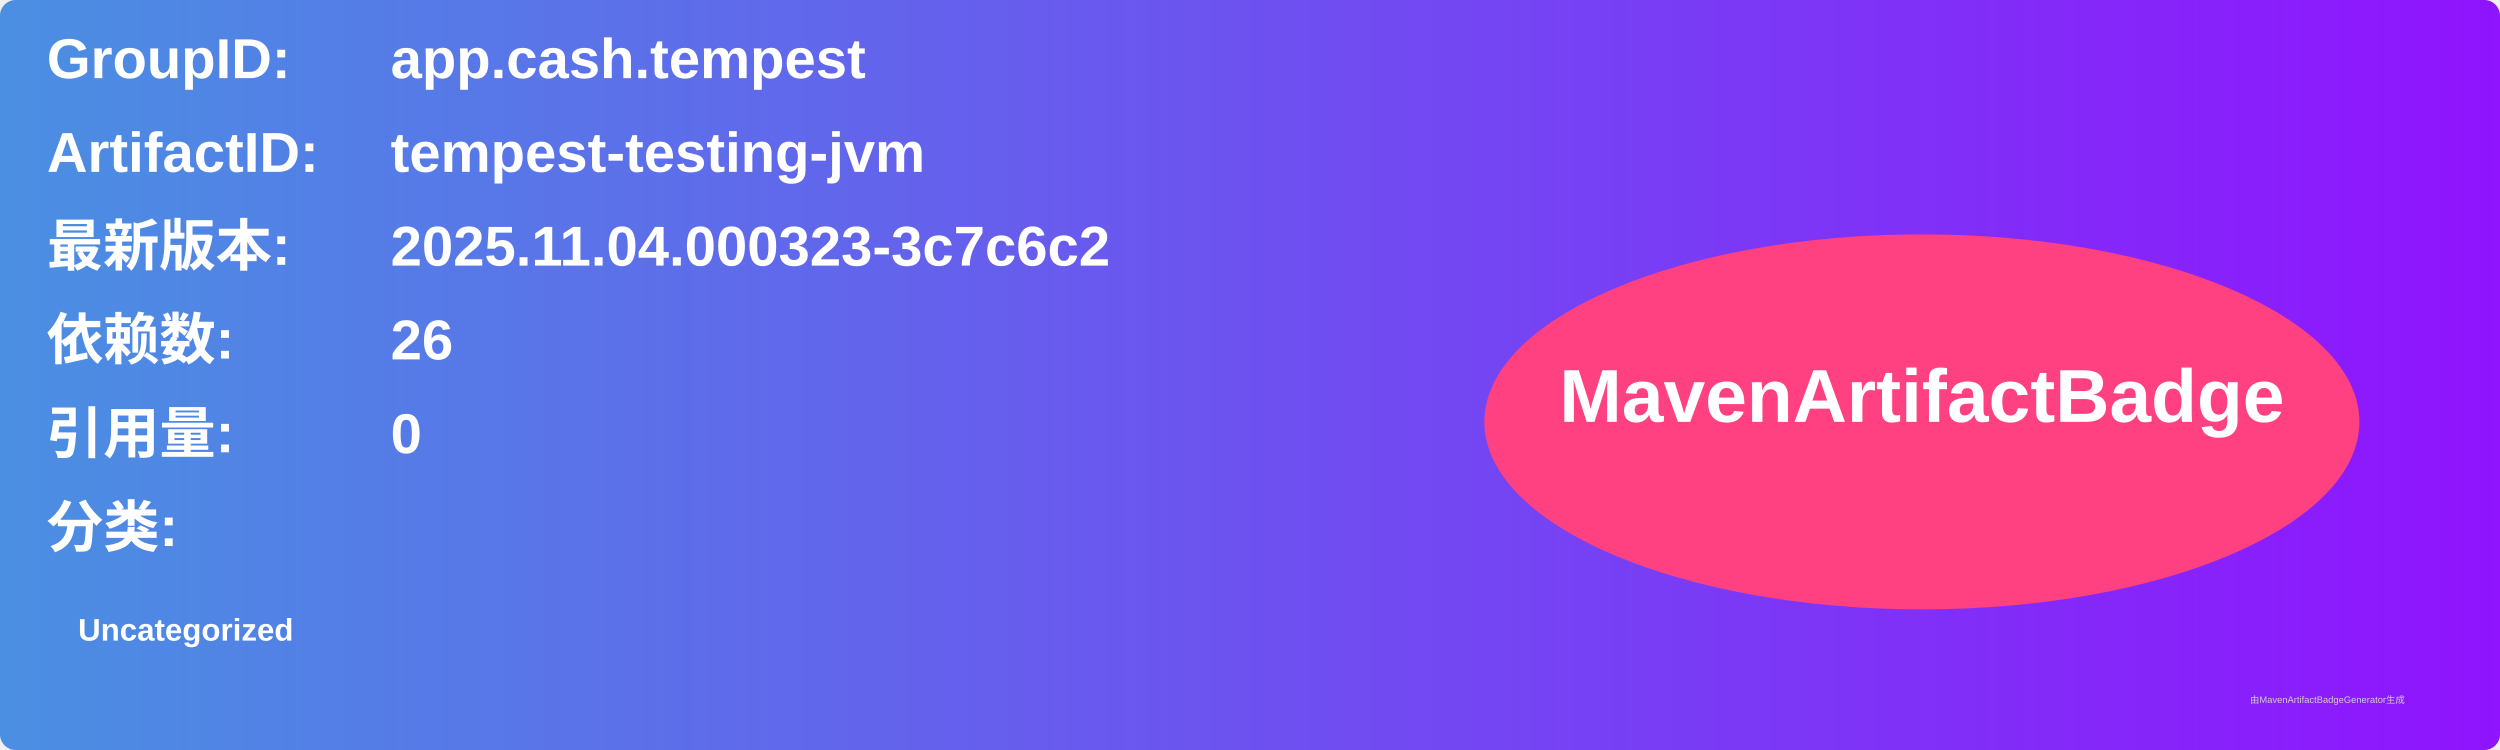
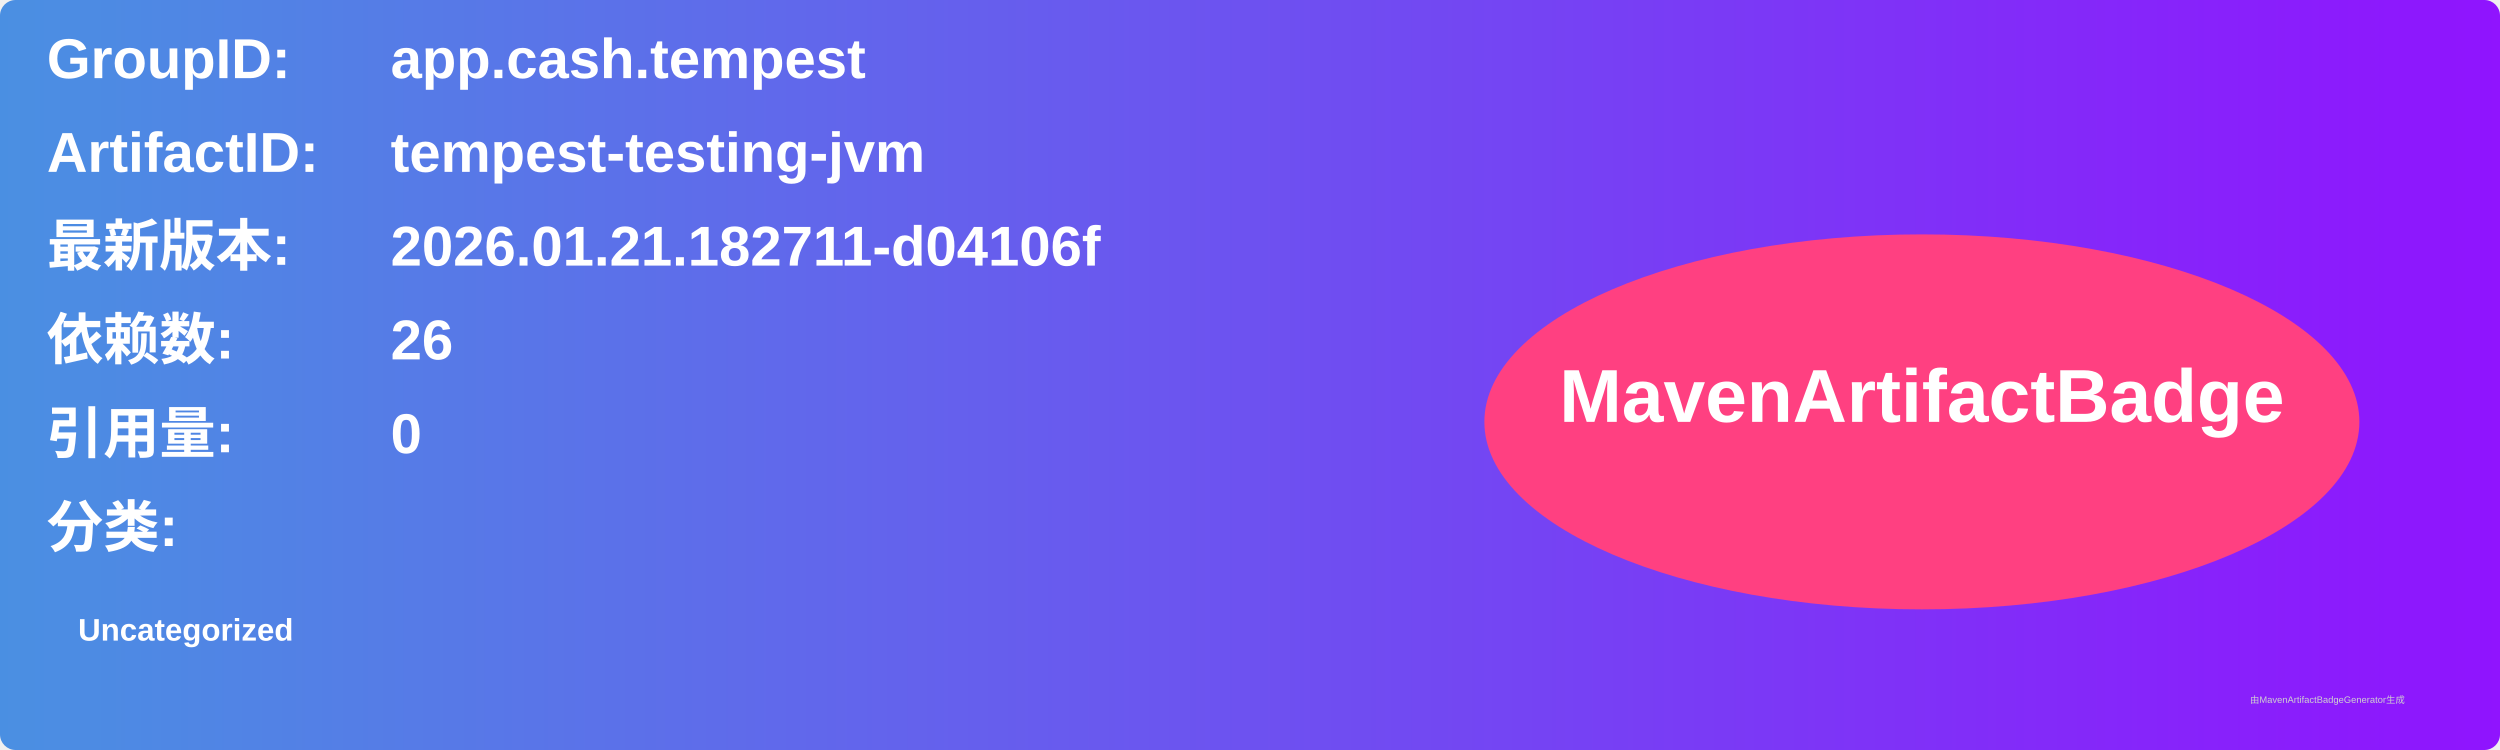
<svg xmlns="http://www.w3.org/2000/svg" width="800" height="240" viewBox="0 0 800 240">
  <linearGradient id="grad" x1="0%" y1="0%" x2="100%" y2="0%">
    <stop offset="0%" stop-color="#4a90e2" />
    <stop offset="100%" stop-color="#9013fe" />
  </linearGradient>
  <rect width="100%" height="100%" rx="5" ry="5" fill="url(#grad)" />
  <g transform="translate(15, 15)">
    <text x="0" y="10" font-family="Arial" font-size="18" fill="white" font-weight="bold" width="260">GroupID:</text>
    <text x="110" y="10" font-family="Arial" font-size="18" fill="white" font-weight="bold" width="460">app.cash.tempest</text>
    <text x="0" y="40" font-family="Arial" font-size="18" fill="white" font-weight="bold" width="260">ArtifactID:</text>
    <text x="110" y="40" font-family="Arial" font-size="18" fill="white" font-weight="bold" width="460">tempest-testing-jvm</text>
    <text x="0" y="70" font-family="Arial" font-size="18" fill="white" font-weight="bold">最新版本:</text>
    <text x="110" y="70" font-family="Arial" font-size="18" fill="white" font-weight="bold">
-       <tspan font-weight="bold">2025.11.04.000323-3c7c6c2</tspan>
+       <tspan font-weight="bold">2026.01.21.182711-d04106f</tspan>
    </text>
    <text x="0" y="100" font-family="Arial" font-size="18" fill="white" font-weight="bold">依赖数: </text>
    <text x="110" y="100" font-family="Arial" font-size="18" fill="white">
      <tspan font-weight="bold">26</tspan>
    </text>
    <text x="0" y="130" font-family="Arial" font-size="18" fill="white" font-weight="bold">引用量: </text>
    <text x="110" y="130" font-family="Arial" font-size="18" fill="white">
      <tspan font-weight="bold">0</tspan>
    </text>
    <text x="0" y="160" font-family="Arial" font-size="18" fill="white" font-weight="bold">分类:</text>
    <text x="10" y="190" font-family="Arial" font-size="10" fill="white">
      <tspan font-weight="bold">Uncategorized</tspan>
    </text>
    <ellipse cx="600" cy="120" rx="140" ry="60" fill="#ff4081" />
    <text x="600" y="120" text-anchor="middle" font-family="Arial" font-size="24" fill="white" font-weight="bold">MavenArtifactBadge</text>
  </g>
  <text x="720" y="225" font-family="Arial" font-size="3" fill="#d0d0d0">由MavenArtifactBadgeGenerator生成</text>
</svg>
